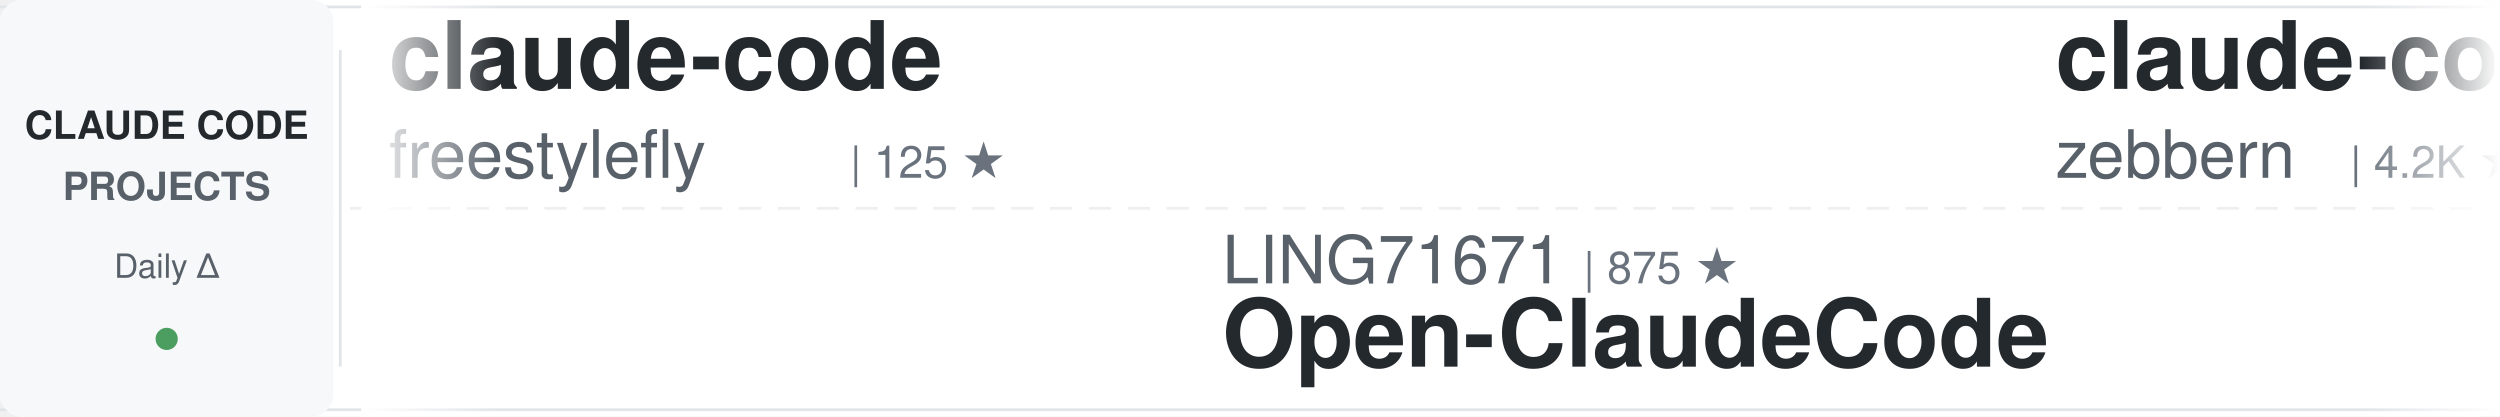
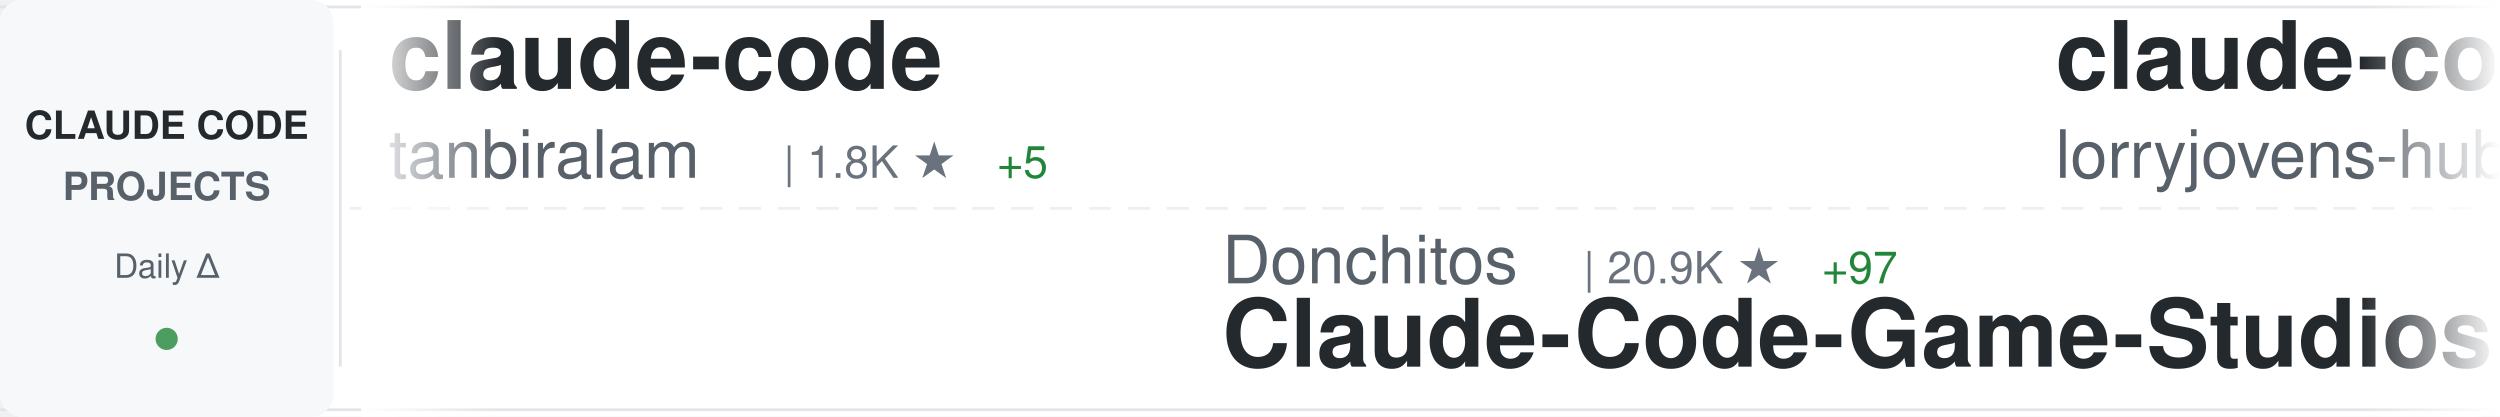
<svg xmlns="http://www.w3.org/2000/svg" width="900" height="150">
  <defs>
    <linearGradient id="awesomeLeftFade" x1="0%" y1="0%" x2="100%" y2="0%">
      <stop offset="0%" style="stop-color:#ffffff;stop-opacity:1" />
      <stop offset="100%" style="stop-color:#ffffff;stop-opacity:0" />
    </linearGradient>
    <linearGradient id="awesomeRightFade" x1="0%" y1="0%" x2="100%" y2="0%">
      <stop offset="0%" style="stop-color:#ffffff;stop-opacity:0" />
      <stop offset="100%" style="stop-color:#ffffff;stop-opacity:1" />
    </linearGradient>
  </defs>
  <rect width="900" height="150" fill="#ffffff" rx="8" />
  <rect x="0" y="2" width="900" height="1" fill="#e1e4e8" />
  <rect x="0" y="147" width="900" height="1" fill="#e1e4e8" />
  <line x1="0" y1="75" x2="900" y2="75" stroke="#e1e4e8" stroke-width="1" stroke-dasharray="8 6" opacity="0.6" />
  <rect x="0" y="0" width="120" height="150" fill="#f6f8fa" rx="8" />
  <text x="60" y="50" font-family="-apple-system, BlinkMacSystemFont, 'Segoe UI', Helvetica, Arial, sans-serif" font-size="14" font-weight="600" fill="#24292e" text-anchor="middle">CLAUDE CODE</text>
  <text x="60" y="72" font-family="-apple-system, BlinkMacSystemFont, 'Segoe UI', Helvetica, Arial, sans-serif" font-size="14" font-weight="600" fill="#586069" text-anchor="middle">PROJECTS</text>
  <text x="60" y="100" font-family="-apple-system, BlinkMacSystemFont, 'Segoe UI', Helvetica, Arial, sans-serif" font-size="12" font-weight="500" fill="#586069" text-anchor="middle">Daily Δ</text>
  <circle cx="60" cy="122" r="4" fill="#22863a" opacity="0.8" />
  <rect x="122" y="18" width="1" height="114" fill="#e1e4e8" />
  <clipPath id="awesomeTickerClip">
    <rect x="130" y="0" width="770" height="150" />
  </clipPath>
  <g clip-path="url(#awesomeTickerClip)">
    <g id="awesomeTickerItems">
      <animateTransform attributeName="transform" attributeType="XML" type="translate" from="0 0" to="-3000 0" dur="54s" repeatCount="indefinite" />
      <g transform="translate(0, 0)">
        <text x="140" y="32" font-family="-apple-system, BlinkMacSystemFont, 'Segoe UI', Helvetica, Arial, sans-serif" font-size="34" font-weight="600" fill="#24292e">claude-code</text>
-         <text x="140" y="64" font-family="-apple-system, BlinkMacSystemFont, 'Segoe UI', Helvetica, Arial, sans-serif" font-size="24" font-weight="400" fill="#586069">freestylefly</text>
-         <text x="306" y="64" font-family="-apple-system, BlinkMacSystemFont, 'Segoe UI', Helvetica, Arial, sans-serif" font-size="16" font-weight="500" fill="#6a737d">| 125 ★</text>
+         <text x="140" y="64" font-family="-apple-system, BlinkMacSystemFont, 'Segoe UI', Helvetica, Arial, sans-serif" font-size="24" font-weight="400" fill="#586069">tanbiralam</text>
+         <text x="282" y="64" font-family="-apple-system, BlinkMacSystemFont, 'Segoe UI', Helvetica, Arial, sans-serif" font-size="16" font-weight="500" fill="#6a737d">| 1.8K ★</text>
+         <text x="359" y="64" font-family="-apple-system, BlinkMacSystemFont, 'Segoe UI', Helvetica, Arial, sans-serif" font-size="16" font-weight="500" fill="#22863a"> +5</text>
      </g>
      <g transform="translate(300, 0)">
-         <text x="140" y="102" font-family="-apple-system, BlinkMacSystemFont, 'Segoe UI', Helvetica, Arial, sans-serif" font-size="24" font-weight="400" fill="#586069">LING71671</text>
-         <text x="270" y="102" font-family="-apple-system, BlinkMacSystemFont, 'Segoe UI', Helvetica, Arial, sans-serif" font-size="16" font-weight="500" fill="#6a737d">| 875 ★</text>
-         <text x="140" y="132" font-family="-apple-system, BlinkMacSystemFont, 'Segoe UI', Helvetica, Arial, sans-serif" font-size="34" font-weight="600" fill="#24292e">Open-ClaudeCode</text>
+         <text x="140" y="102" font-family="-apple-system, BlinkMacSystemFont, 'Segoe UI', Helvetica, Arial, sans-serif" font-size="24" font-weight="400" fill="#586069">Donchitos</text>
+         <text x="270" y="102" font-family="-apple-system, BlinkMacSystemFont, 'Segoe UI', Helvetica, Arial, sans-serif" font-size="16" font-weight="500" fill="#6a737d">| 20.9K ★</text>
+         <text x="356" y="102" font-family="-apple-system, BlinkMacSystemFont, 'Segoe UI', Helvetica, Arial, sans-serif" font-size="16" font-weight="500" fill="#22863a"> +97</text>
+         <text x="140" y="132" font-family="-apple-system, BlinkMacSystemFont, 'Segoe UI', Helvetica, Arial, sans-serif" font-size="34" font-weight="600" fill="#24292e">Claude-Code-Game-Studios</text>
      </g>
      <g transform="translate(600, 0)">
-         <text x="140" y="32" font-family="-apple-system, BlinkMacSystemFont, 'Segoe UI', Helvetica, Arial, sans-serif" font-size="34" font-weight="600" fill="#24292e">claude-code-guide</text>
-         <text x="140" y="64" font-family="-apple-system, BlinkMacSystemFont, 'Segoe UI', Helvetica, Arial, sans-serif" font-size="24" font-weight="400" fill="#586069">zebbern</text>
-         <text x="246" y="64" font-family="-apple-system, BlinkMacSystemFont, 'Segoe UI', Helvetica, Arial, sans-serif" font-size="16" font-weight="500" fill="#6a737d">| 4.2K ★</text>
-         <text x="323" y="64" font-family="-apple-system, BlinkMacSystemFont, 'Segoe UI', Helvetica, Arial, sans-serif" font-size="16" font-weight="500" fill="#22863a"> +3</text>
+         <text x="140" y="32" font-family="-apple-system, BlinkMacSystemFont, 'Segoe UI', Helvetica, Arial, sans-serif" font-size="34" font-weight="600" fill="#24292e">claude-code-rust</text>
+         <text x="140" y="64" font-family="-apple-system, BlinkMacSystemFont, 'Segoe UI', Helvetica, Arial, sans-serif" font-size="24" font-weight="400" fill="#586069">lorryjovens-hub</text>
+         <text x="342" y="64" font-family="-apple-system, BlinkMacSystemFont, 'Segoe UI', Helvetica, Arial, sans-serif" font-size="16" font-weight="500" fill="#6a737d">| 1.6K ★</text>
+         <text x="419" y="64" font-family="-apple-system, BlinkMacSystemFont, 'Segoe UI', Helvetica, Arial, sans-serif" font-size="16" font-weight="500" fill="#22863a"> +4</text>
      </g>
      <g transform="translate(900, 0)">
-         <text x="140" y="102" font-family="-apple-system, BlinkMacSystemFont, 'Segoe UI', Helvetica, Arial, sans-serif" font-size="24" font-weight="400" fill="#586069">repowise-dev</text>
-         <text x="306" y="102" font-family="-apple-system, BlinkMacSystemFont, 'Segoe UI', Helvetica, Arial, sans-serif" font-size="16" font-weight="500" fill="#6a737d">| 1.1K ★</text>
-         <text x="383" y="102" font-family="-apple-system, BlinkMacSystemFont, 'Segoe UI', Helvetica, Arial, sans-serif" font-size="16" font-weight="500" fill="#22863a"> +5</text>
-         <text x="140" y="132" font-family="-apple-system, BlinkMacSystemFont, 'Segoe UI', Helvetica, Arial, sans-serif" font-size="34" font-weight="600" fill="#24292e">claude-code-prompts</text>
+         <text x="140" y="102" font-family="-apple-system, BlinkMacSystemFont, 'Segoe UI', Helvetica, Arial, sans-serif" font-size="24" font-weight="400" fill="#586069">anthropics</text>
+         <text x="282" y="102" font-family="-apple-system, BlinkMacSystemFont, 'Segoe UI', Helvetica, Arial, sans-serif" font-size="16" font-weight="500" fill="#6a737d">| 863 ★</text>
+         <text x="140" y="132" font-family="-apple-system, BlinkMacSystemFont, 'Segoe UI', Helvetica, Arial, sans-serif" font-size="34" font-weight="600" fill="#24292e">claude-code-base-action</text>
      </g>
      <g transform="translate(1200, 0)">
-         <text x="140" y="32" font-family="-apple-system, BlinkMacSystemFont, 'Segoe UI', Helvetica, Arial, sans-serif" font-size="34" font-weight="600" fill="#24292e">claude-code-source</text>
-         <text x="140" y="64" font-family="-apple-system, BlinkMacSystemFont, 'Segoe UI', Helvetica, Arial, sans-serif" font-size="24" font-weight="400" fill="#586069">AprilNEA</text>
-         <text x="258" y="64" font-family="-apple-system, BlinkMacSystemFont, 'Segoe UI', Helvetica, Arial, sans-serif" font-size="16" font-weight="500" fill="#6a737d">| 383 ★</text>
+         <text x="140" y="32" font-family="-apple-system, BlinkMacSystemFont, 'Segoe UI', Helvetica, Arial, sans-serif" font-size="34" font-weight="600" fill="#24292e">claude-code-from-scratch</text>
+         <text x="140" y="64" font-family="-apple-system, BlinkMacSystemFont, 'Segoe UI', Helvetica, Arial, sans-serif" font-size="24" font-weight="400" fill="#586069">Windy3f3f3f3f</text>
+         <text x="318" y="64" font-family="-apple-system, BlinkMacSystemFont, 'Segoe UI', Helvetica, Arial, sans-serif" font-size="16" font-weight="500" fill="#6a737d">| 1.4K ★</text>
+         <text x="395" y="64" font-family="-apple-system, BlinkMacSystemFont, 'Segoe UI', Helvetica, Arial, sans-serif" font-size="16" font-weight="500" fill="#22863a"> +11</text>
      </g>
      <g transform="translate(1500, 0)">
-         <text x="140" y="102" font-family="-apple-system, BlinkMacSystemFont, 'Segoe UI', Helvetica, Arial, sans-serif" font-size="24" font-weight="400" fill="#586069">pedrohcgs</text>
-         <text x="270" y="102" font-family="-apple-system, BlinkMacSystemFont, 'Segoe UI', Helvetica, Arial, sans-serif" font-size="16" font-weight="500" fill="#6a737d">| 1.2K ★</text>
-         <text x="347" y="102" font-family="-apple-system, BlinkMacSystemFont, 'Segoe UI', Helvetica, Arial, sans-serif" font-size="16" font-weight="500" fill="#22863a"> +7</text>
-         <text x="140" y="132" font-family="-apple-system, BlinkMacSystemFont, 'Segoe UI', Helvetica, Arial, sans-serif" font-size="34" font-weight="600" fill="#24292e">claude-code-my-workflow</text>
+         <text x="140" y="102" font-family="-apple-system, BlinkMacSystemFont, 'Segoe UI', Helvetica, Arial, sans-serif" font-size="24" font-weight="400" fill="#586069">chauncygu</text>
+         <text x="270" y="102" font-family="-apple-system, BlinkMacSystemFont, 'Segoe UI', Helvetica, Arial, sans-serif" font-size="16" font-weight="500" fill="#6a737d">| 2.6K ★</text>
+         <text x="347" y="102" font-family="-apple-system, BlinkMacSystemFont, 'Segoe UI', Helvetica, Arial, sans-serif" font-size="16" font-weight="500" fill="#22863a"> +5</text>
+         <text x="140" y="132" font-family="-apple-system, BlinkMacSystemFont, 'Segoe UI', Helvetica, Arial, sans-serif" font-size="34" font-weight="600" fill="#24292e">collection-claude-code-s...</text>
      </g>
      <g transform="translate(1800, 0)">
-         <text x="140" y="32" font-family="-apple-system, BlinkMacSystemFont, 'Segoe UI', Helvetica, Arial, sans-serif" font-size="34" font-weight="600" fill="#24292e">andrej-karpathy-skills</text>
-         <text x="140" y="64" font-family="-apple-system, BlinkMacSystemFont, 'Segoe UI', Helvetica, Arial, sans-serif" font-size="24" font-weight="400" fill="#586069">multica-ai</text>
-         <text x="282" y="64" font-family="-apple-system, BlinkMacSystemFont, 'Segoe UI', Helvetica, Arial, sans-serif" font-size="16" font-weight="500" fill="#6a737d">| 168.4K ★</text>
-         <text x="377" y="64" font-family="-apple-system, BlinkMacSystemFont, 'Segoe UI', Helvetica, Arial, sans-serif" font-size="16" font-weight="500" fill="#22863a"> +1.0K</text>
+         <text x="140" y="32" font-family="-apple-system, BlinkMacSystemFont, 'Segoe UI', Helvetica, Arial, sans-serif" font-size="34" font-weight="600" fill="#24292e">claude-code-workflows</text>
+         <text x="140" y="64" font-family="-apple-system, BlinkMacSystemFont, 'Segoe UI', Helvetica, Arial, sans-serif" font-size="24" font-weight="400" fill="#586069">OneRedOak</text>
+         <text x="270" y="64" font-family="-apple-system, BlinkMacSystemFont, 'Segoe UI', Helvetica, Arial, sans-serif" font-size="16" font-weight="500" fill="#6a737d">| 3.8K ★</text>
+         <text x="347" y="64" font-family="-apple-system, BlinkMacSystemFont, 'Segoe UI', Helvetica, Arial, sans-serif" font-size="16" font-weight="500" fill="#22863a"> +2</text>
      </g>
      <g transform="translate(2100, 0)">
-         <text x="140" y="102" font-family="-apple-system, BlinkMacSystemFont, 'Segoe UI', Helvetica, Arial, sans-serif" font-size="24" font-weight="400" fill="#586069">shanraisshan</text>
-         <text x="306" y="102" font-family="-apple-system, BlinkMacSystemFont, 'Segoe UI', Helvetica, Arial, sans-serif" font-size="16" font-weight="500" fill="#6a737d">| 56.5K ★</text>
-         <text x="392" y="102" font-family="-apple-system, BlinkMacSystemFont, 'Segoe UI', Helvetica, Arial, sans-serif" font-size="16" font-weight="500" fill="#22863a"> +138</text>
-         <text x="140" y="132" font-family="-apple-system, BlinkMacSystemFont, 'Segoe UI', Helvetica, Arial, sans-serif" font-size="34" font-weight="600" fill="#24292e">claude-code-best-practic...</text>
+         <text x="140" y="102" font-family="-apple-system, BlinkMacSystemFont, 'Segoe UI', Helvetica, Arial, sans-serif" font-size="24" font-weight="400" fill="#586069">ykdojo</text>
+         <text x="234" y="102" font-family="-apple-system, BlinkMacSystemFont, 'Segoe UI', Helvetica, Arial, sans-serif" font-size="16" font-weight="500" fill="#6a737d">| 8.6K ★</text>
+         <text x="311" y="102" font-family="-apple-system, BlinkMacSystemFont, 'Segoe UI', Helvetica, Arial, sans-serif" font-size="16" font-weight="500" fill="#22863a"> +10</text>
+         <text x="140" y="132" font-family="-apple-system, BlinkMacSystemFont, 'Segoe UI', Helvetica, Arial, sans-serif" font-size="34" font-weight="600" fill="#24292e">claude-code-tips</text>
      </g>
      <g transform="translate(2400, 0)">
-         <text x="140" y="32" font-family="-apple-system, BlinkMacSystemFont, 'Segoe UI', Helvetica, Arial, sans-serif" font-size="34" font-weight="600" fill="#24292e">claude-code</text>
-         <text x="140" y="64" font-family="-apple-system, BlinkMacSystemFont, 'Segoe UI', Helvetica, Arial, sans-serif" font-size="24" font-weight="400" fill="#586069">lowcortisolprogrammer</text>
-         <text x="414" y="64" font-family="-apple-system, BlinkMacSystemFont, 'Segoe UI', Helvetica, Arial, sans-serif" font-size="16" font-weight="500" fill="#6a737d">| 172 ★</text>
+         <text x="140" y="32" font-family="-apple-system, BlinkMacSystemFont, 'Segoe UI', Helvetica, Arial, sans-serif" font-size="34" font-weight="600" fill="#24292e">claude-code-hooks-master...</text>
+         <text x="140" y="64" font-family="-apple-system, BlinkMacSystemFont, 'Segoe UI', Helvetica, Arial, sans-serif" font-size="24" font-weight="400" fill="#586069">disler</text>
+         <text x="234" y="64" font-family="-apple-system, BlinkMacSystemFont, 'Segoe UI', Helvetica, Arial, sans-serif" font-size="16" font-weight="500" fill="#6a737d">| 3.7K ★</text>
      </g>
      <g transform="translate(2700, 0)">
        <text x="140" y="102" font-family="-apple-system, BlinkMacSystemFont, 'Segoe UI', Helvetica, Arial, sans-serif" font-size="24" font-weight="400" fill="#586069">ChinaSiro</text>
        <text x="270" y="102" font-family="-apple-system, BlinkMacSystemFont, 'Segoe UI', Helvetica, Arial, sans-serif" font-size="16" font-weight="500" fill="#6a737d">| 9.3K ★</text>
-         <text x="347" y="102" font-family="-apple-system, BlinkMacSystemFont, 'Segoe UI', Helvetica, Arial, sans-serif" font-size="16" font-weight="500" fill="#22863a"> +12</text>
+         <text x="347" y="102" font-family="-apple-system, BlinkMacSystemFont, 'Segoe UI', Helvetica, Arial, sans-serif" font-size="16" font-weight="500" fill="#22863a"> +14</text>
        <text x="140" y="132" font-family="-apple-system, BlinkMacSystemFont, 'Segoe UI', Helvetica, Arial, sans-serif" font-size="34" font-weight="600" fill="#24292e">claude-code-sourcemap</text>
      </g>
      <g transform="translate(3000, 0)">
        <text x="140" y="32" font-family="-apple-system, BlinkMacSystemFont, 'Segoe UI', Helvetica, Arial, sans-serif" font-size="34" font-weight="600" fill="#24292e">claude-code</text>
-         <text x="140" y="64" font-family="-apple-system, BlinkMacSystemFont, 'Segoe UI', Helvetica, Arial, sans-serif" font-size="24" font-weight="400" fill="#586069">freestylefly</text>
-         <text x="306" y="64" font-family="-apple-system, BlinkMacSystemFont, 'Segoe UI', Helvetica, Arial, sans-serif" font-size="16" font-weight="500" fill="#6a737d">| 125 ★</text>
+         <text x="140" y="64" font-family="-apple-system, BlinkMacSystemFont, 'Segoe UI', Helvetica, Arial, sans-serif" font-size="24" font-weight="400" fill="#586069">tanbiralam</text>
+         <text x="282" y="64" font-family="-apple-system, BlinkMacSystemFont, 'Segoe UI', Helvetica, Arial, sans-serif" font-size="16" font-weight="500" fill="#6a737d">| 1.8K ★</text>
+         <text x="359" y="64" font-family="-apple-system, BlinkMacSystemFont, 'Segoe UI', Helvetica, Arial, sans-serif" font-size="16" font-weight="500" fill="#22863a"> +5</text>
      </g>
      <g transform="translate(3300, 0)">
-         <text x="140" y="102" font-family="-apple-system, BlinkMacSystemFont, 'Segoe UI', Helvetica, Arial, sans-serif" font-size="24" font-weight="400" fill="#586069">LING71671</text>
-         <text x="270" y="102" font-family="-apple-system, BlinkMacSystemFont, 'Segoe UI', Helvetica, Arial, sans-serif" font-size="16" font-weight="500" fill="#6a737d">| 875 ★</text>
-         <text x="140" y="132" font-family="-apple-system, BlinkMacSystemFont, 'Segoe UI', Helvetica, Arial, sans-serif" font-size="34" font-weight="600" fill="#24292e">Open-ClaudeCode</text>
+         <text x="140" y="102" font-family="-apple-system, BlinkMacSystemFont, 'Segoe UI', Helvetica, Arial, sans-serif" font-size="24" font-weight="400" fill="#586069">Donchitos</text>
+         <text x="270" y="102" font-family="-apple-system, BlinkMacSystemFont, 'Segoe UI', Helvetica, Arial, sans-serif" font-size="16" font-weight="500" fill="#6a737d">| 20.9K ★</text>
+         <text x="356" y="102" font-family="-apple-system, BlinkMacSystemFont, 'Segoe UI', Helvetica, Arial, sans-serif" font-size="16" font-weight="500" fill="#22863a"> +97</text>
+         <text x="140" y="132" font-family="-apple-system, BlinkMacSystemFont, 'Segoe UI', Helvetica, Arial, sans-serif" font-size="34" font-weight="600" fill="#24292e">Claude-Code-Game-Studios</text>
      </g>
      <g transform="translate(3600, 0)">
-         <text x="140" y="32" font-family="-apple-system, BlinkMacSystemFont, 'Segoe UI', Helvetica, Arial, sans-serif" font-size="34" font-weight="600" fill="#24292e">claude-code-guide</text>
-         <text x="140" y="64" font-family="-apple-system, BlinkMacSystemFont, 'Segoe UI', Helvetica, Arial, sans-serif" font-size="24" font-weight="400" fill="#586069">zebbern</text>
-         <text x="246" y="64" font-family="-apple-system, BlinkMacSystemFont, 'Segoe UI', Helvetica, Arial, sans-serif" font-size="16" font-weight="500" fill="#6a737d">| 4.2K ★</text>
-         <text x="323" y="64" font-family="-apple-system, BlinkMacSystemFont, 'Segoe UI', Helvetica, Arial, sans-serif" font-size="16" font-weight="500" fill="#22863a"> +3</text>
+         <text x="140" y="32" font-family="-apple-system, BlinkMacSystemFont, 'Segoe UI', Helvetica, Arial, sans-serif" font-size="34" font-weight="600" fill="#24292e">claude-code-rust</text>
+         <text x="140" y="64" font-family="-apple-system, BlinkMacSystemFont, 'Segoe UI', Helvetica, Arial, sans-serif" font-size="24" font-weight="400" fill="#586069">lorryjovens-hub</text>
+         <text x="342" y="64" font-family="-apple-system, BlinkMacSystemFont, 'Segoe UI', Helvetica, Arial, sans-serif" font-size="16" font-weight="500" fill="#6a737d">| 1.6K ★</text>
+         <text x="419" y="64" font-family="-apple-system, BlinkMacSystemFont, 'Segoe UI', Helvetica, Arial, sans-serif" font-size="16" font-weight="500" fill="#22863a"> +4</text>
      </g>
      <g transform="translate(3900, 0)">
-         <text x="140" y="102" font-family="-apple-system, BlinkMacSystemFont, 'Segoe UI', Helvetica, Arial, sans-serif" font-size="24" font-weight="400" fill="#586069">repowise-dev</text>
-         <text x="306" y="102" font-family="-apple-system, BlinkMacSystemFont, 'Segoe UI', Helvetica, Arial, sans-serif" font-size="16" font-weight="500" fill="#6a737d">| 1.1K ★</text>
-         <text x="383" y="102" font-family="-apple-system, BlinkMacSystemFont, 'Segoe UI', Helvetica, Arial, sans-serif" font-size="16" font-weight="500" fill="#22863a"> +5</text>
-         <text x="140" y="132" font-family="-apple-system, BlinkMacSystemFont, 'Segoe UI', Helvetica, Arial, sans-serif" font-size="34" font-weight="600" fill="#24292e">claude-code-prompts</text>
+         <text x="140" y="102" font-family="-apple-system, BlinkMacSystemFont, 'Segoe UI', Helvetica, Arial, sans-serif" font-size="24" font-weight="400" fill="#586069">anthropics</text>
+         <text x="282" y="102" font-family="-apple-system, BlinkMacSystemFont, 'Segoe UI', Helvetica, Arial, sans-serif" font-size="16" font-weight="500" fill="#6a737d">| 863 ★</text>
+         <text x="140" y="132" font-family="-apple-system, BlinkMacSystemFont, 'Segoe UI', Helvetica, Arial, sans-serif" font-size="34" font-weight="600" fill="#24292e">claude-code-base-action</text>
      </g>
    </g>
  </g>
  <rect x="130" y="0" width="50" height="150" fill="url(#awesomeLeftFade)" />
  <rect x="850" y="0" width="50" height="150" fill="url(#awesomeRightFade)" />
</svg>
